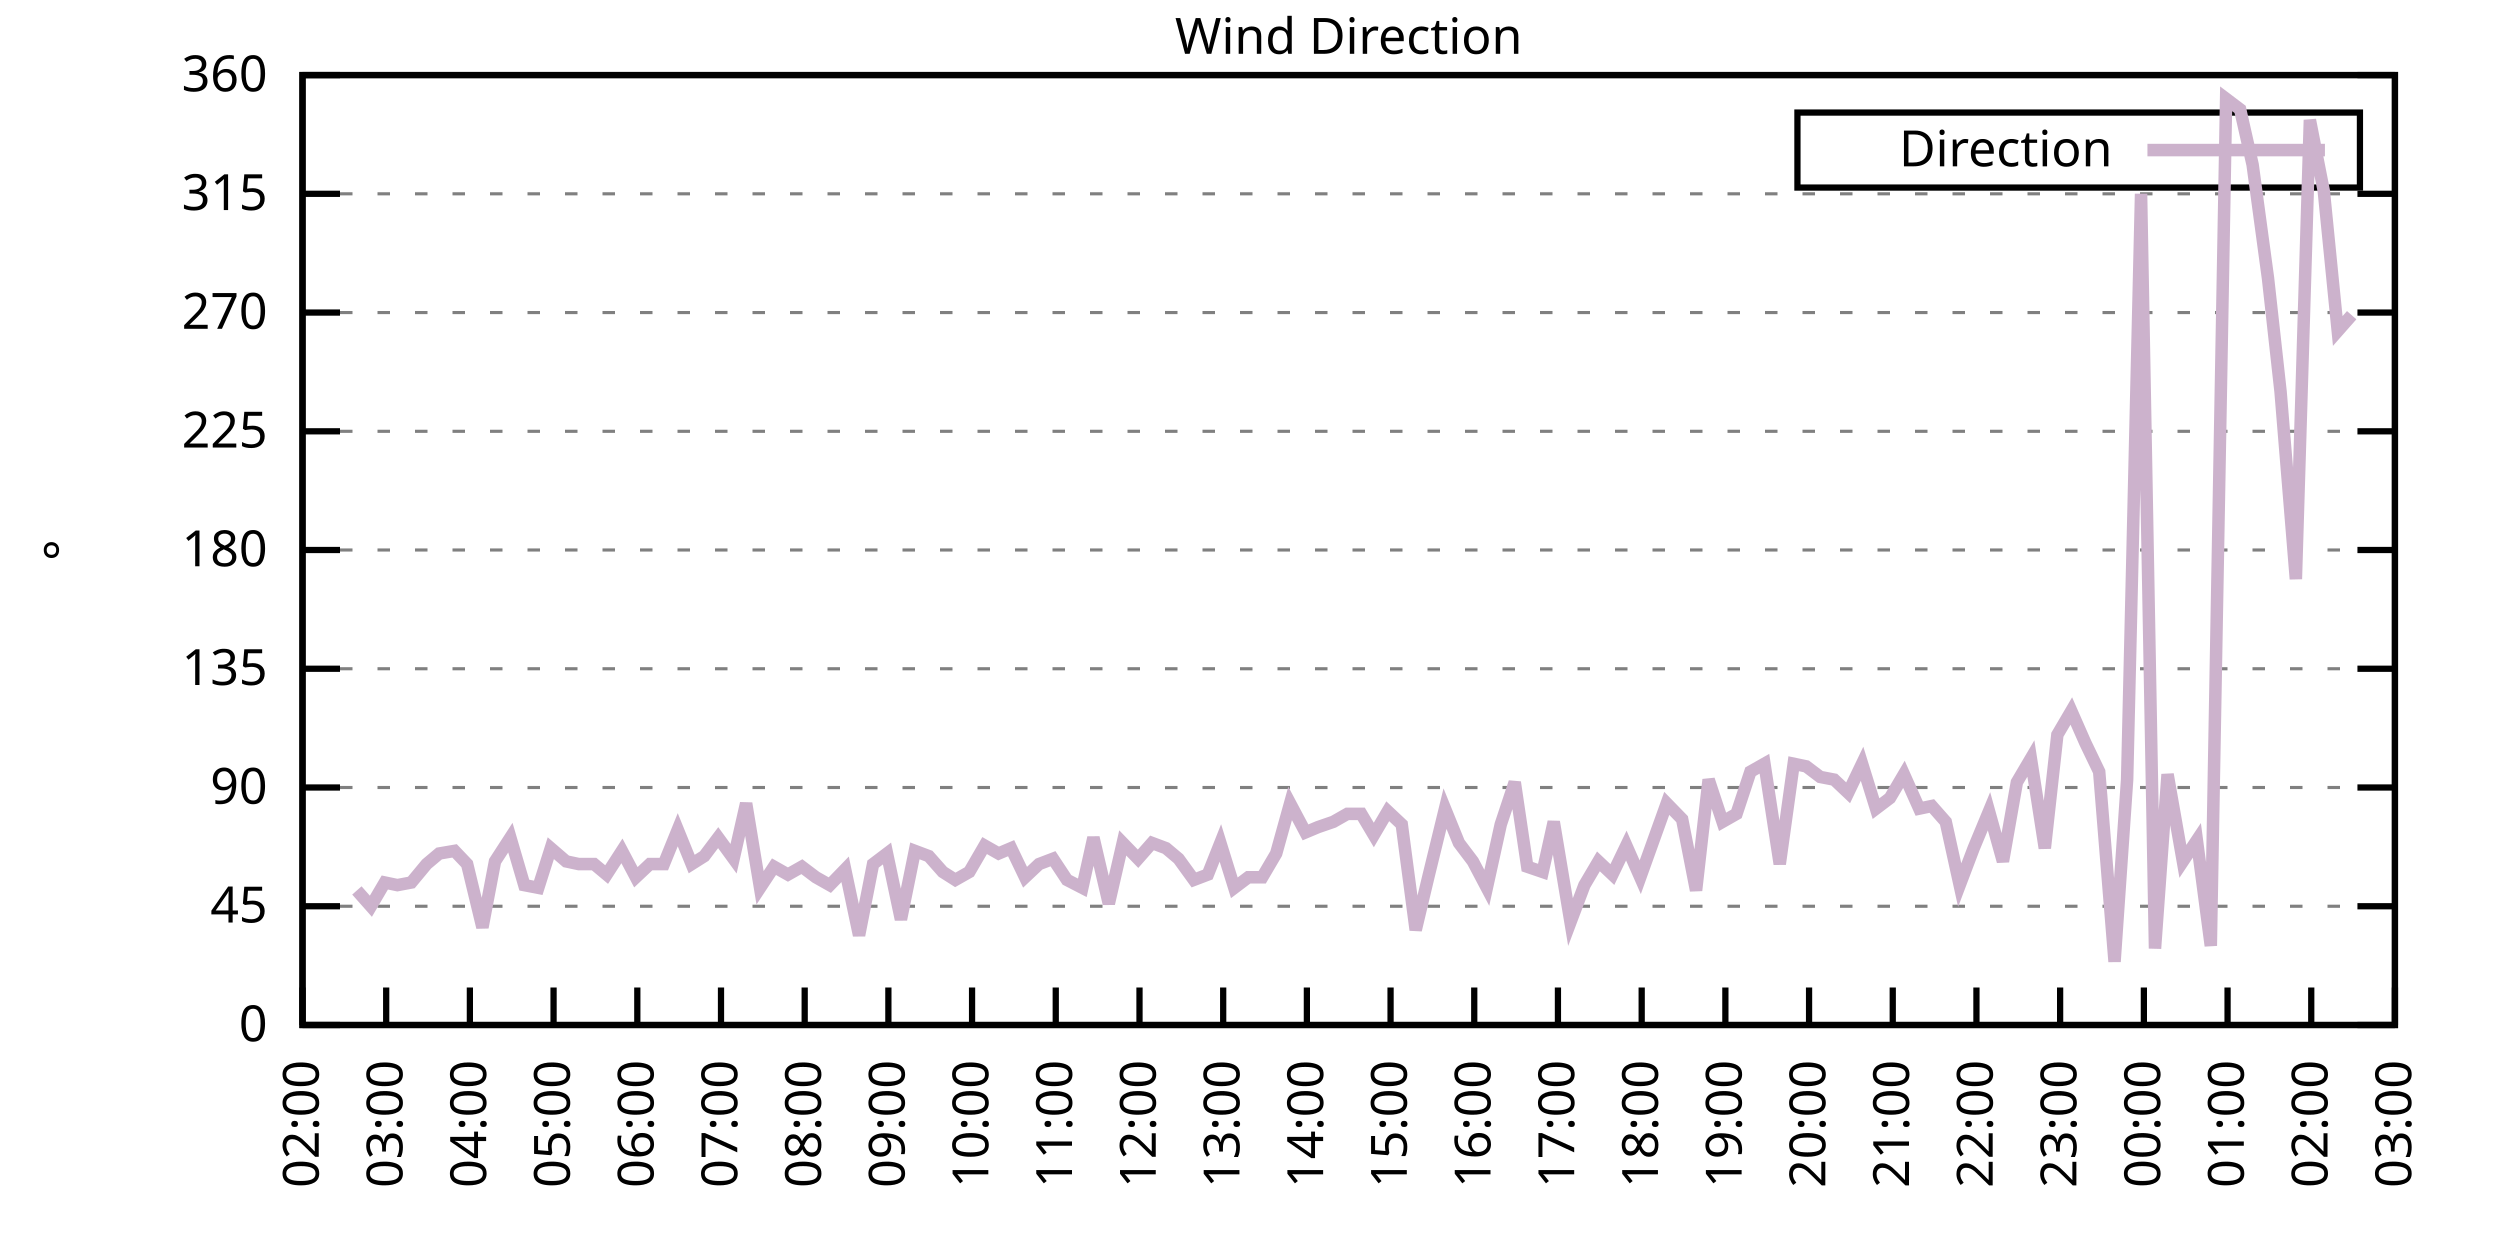
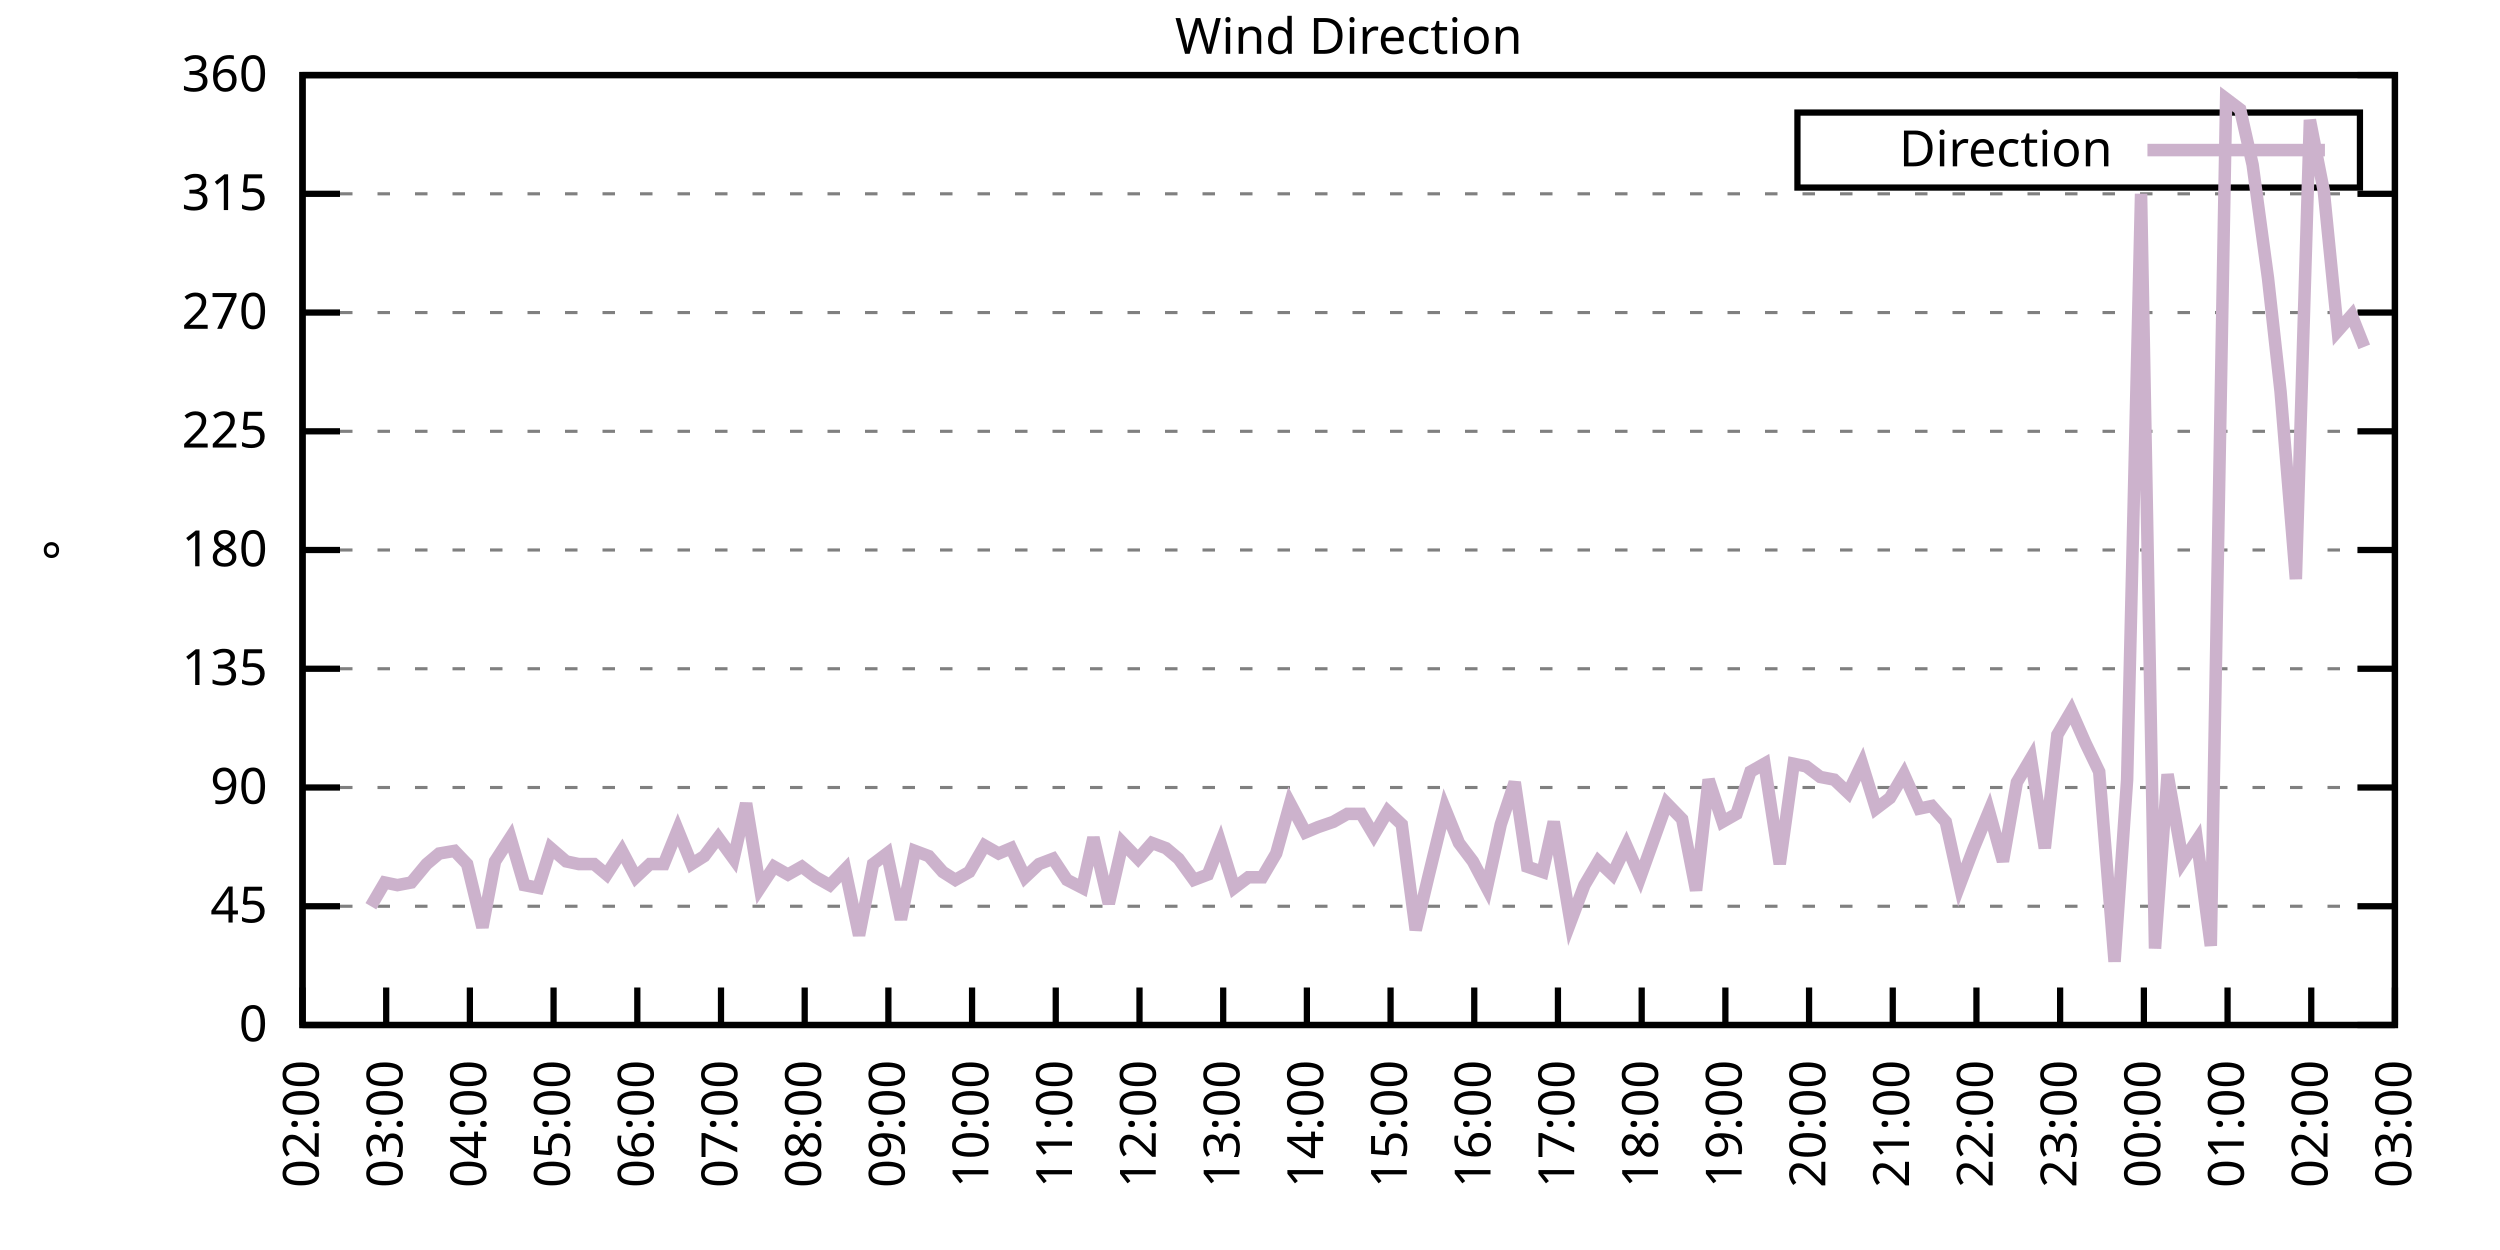
<svg xmlns="http://www.w3.org/2000/svg" xmlns:xlink="http://www.w3.org/1999/xlink" width="400" height="200" viewBox="0 0 400 200">
  <g id="gnuplot_canvas">
    <rect x="0" y="0" width="400" height="200" fill="none" />
    <defs>
      <circle id="gpDot" r="0.5" stroke-width="0.5" stroke="currentColor" />
      <path id="gpPt0" stroke-width="0.333" stroke="currentColor" d="M-1,0 h2 M0,-1 v2" />
      <path id="gpPt1" stroke-width="0.333" stroke="currentColor" d="M-1,-1 L1,1 M1,-1 L-1,1" />
      <path id="gpPt2" stroke-width="0.333" stroke="currentColor" d="M-1,0 L1,0 M0,-1 L0,1 M-1,-1 L1,1 M-1,1 L1,-1" />
      <rect id="gpPt3" stroke-width="0.333" stroke="currentColor" x="-1" y="-1" width="2" height="2" />
      <rect id="gpPt4" stroke-width="0.333" stroke="currentColor" fill="currentColor" x="-1" y="-1" width="2" height="2" />
      <circle id="gpPt5" stroke-width="0.333" stroke="currentColor" cx="0" cy="0" r="1" />
      <use xlink:href="#gpPt5" id="gpPt6" fill="currentColor" stroke="none" />
      <path id="gpPt7" stroke-width="0.333" stroke="currentColor" d="M0,-1.33 L-1.33,0.67 L1.33,0.67 z" />
      <use xlink:href="#gpPt7" id="gpPt8" fill="currentColor" stroke="none" />
      <use xlink:href="#gpPt7" id="gpPt9" stroke="currentColor" transform="rotate(180)" />
      <use xlink:href="#gpPt9" id="gpPt10" fill="currentColor" stroke="none" />
      <use xlink:href="#gpPt3" id="gpPt11" stroke="currentColor" transform="rotate(45)" />
      <use xlink:href="#gpPt11" id="gpPt12" fill="currentColor" stroke="none" />
      <path id="gpPt13" stroke-width="0.333" stroke="currentColor" d="M0,1.330 L1.265,0.411 L0.782,-1.067 L-0.782,-1.076 L-1.265,0.411 z" />
      <use xlink:href="#gpPt13" id="gpPt14" fill="currentColor" stroke="none" />
      <filter id="textbox" filterUnits="objectBoundingBox" x="0" y="0" height="1" width="1">
        <feFlood flood-color="white" flood-opacity="1" result="bgnd" />
        <feComposite in="SourceGraphic" in2="bgnd" operator="atop" />
      </filter>
      <filter id="greybox" filterUnits="objectBoundingBox" x="0" y="0" height="1" width="1">
        <feFlood flood-color="lightgrey" flood-opacity="1" result="grey" />
        <feComposite in="SourceGraphic" in2="grey" operator="atop" />
      </filter>
    </defs>
    <g fill="none" color="white" stroke="currentColor" stroke-width="1.00" stroke-linecap="butt" stroke-linejoin="miter">
</g>
    <g fill="none" color="black" stroke="currentColor" stroke-width="1.00" stroke-linecap="butt" stroke-linejoin="miter">
      <g stroke="none" shape-rendering="crispEdges">
        <polygon fill="rgb(255, 255, 255)" points="48.40,164.00 383.18,164.00 383.18,12.02 48.40,12.02 " />
      </g>
    </g>
    <g fill="none" color="black" stroke="currentColor" stroke-width="1.00" stroke-linecap="butt" stroke-linejoin="miter">
</g>
    <g fill="none" color="black" stroke="black" stroke-width="0.50" stroke-linecap="butt" stroke-linejoin="miter">
</g>
    <g fill="none" color="gray" stroke="currentColor" stroke-width="0.50" stroke-linecap="butt" stroke-linejoin="miter">
      <path stroke="gray" stroke-dasharray="2,4" class="gridline" d="M48.40,164.00 L383.19,164.00  " />
    </g>
    <g fill="none" color="gray" stroke="gray" stroke-width="1.00" stroke-linecap="butt" stroke-linejoin="miter">
</g>
    <g fill="none" color="black" stroke="currentColor" stroke-width="1.00" stroke-linecap="butt" stroke-linejoin="miter">
      <path stroke="black" d="M48.40,164.00 L54.40,164.00 M383.19,164.00 L377.19,164.00  " />
      <g transform="translate(42.80,166.60)" stroke="none" fill="black" font-family="Sans" font-size="8.00" text-anchor="end">
        <text>
          <tspan font-family="Sans"> 0</tspan>
        </text>
      </g>
    </g>
    <g fill="none" color="black" stroke="currentColor" stroke-width="1.00" stroke-linecap="butt" stroke-linejoin="miter">
</g>
    <g fill="none" color="black" stroke="black" stroke-width="0.50" stroke-linecap="butt" stroke-linejoin="miter">
</g>
    <g fill="none" color="gray" stroke="currentColor" stroke-width="0.50" stroke-linecap="butt" stroke-linejoin="miter">
      <path stroke="gray" stroke-dasharray="2,4" class="gridline" d="M48.40,145.00 L383.19,145.00  " />
    </g>
    <g fill="none" color="gray" stroke="gray" stroke-width="1.00" stroke-linecap="butt" stroke-linejoin="miter">
</g>
    <g fill="none" color="black" stroke="currentColor" stroke-width="1.00" stroke-linecap="butt" stroke-linejoin="miter">
      <path stroke="black" d="M48.40,145.00 L54.40,145.00 M383.19,145.00 L377.19,145.00  " />
      <g transform="translate(42.80,147.60)" stroke="none" fill="black" font-family="Sans" font-size="8.00" text-anchor="end">
        <text>
          <tspan font-family="Sans"> 45</tspan>
        </text>
      </g>
    </g>
    <g fill="none" color="black" stroke="currentColor" stroke-width="1.00" stroke-linecap="butt" stroke-linejoin="miter">
</g>
    <g fill="none" color="black" stroke="black" stroke-width="0.50" stroke-linecap="butt" stroke-linejoin="miter">
</g>
    <g fill="none" color="gray" stroke="currentColor" stroke-width="0.50" stroke-linecap="butt" stroke-linejoin="miter">
      <path stroke="gray" stroke-dasharray="2,4" class="gridline" d="M48.40,126.00 L383.19,126.00  " />
    </g>
    <g fill="none" color="gray" stroke="gray" stroke-width="1.00" stroke-linecap="butt" stroke-linejoin="miter">
</g>
    <g fill="none" color="black" stroke="currentColor" stroke-width="1.00" stroke-linecap="butt" stroke-linejoin="miter">
      <path stroke="black" d="M48.40,126.00 L54.40,126.00 M383.19,126.00 L377.19,126.00  " />
      <g transform="translate(42.80,128.60)" stroke="none" fill="black" font-family="Sans" font-size="8.00" text-anchor="end">
        <text>
          <tspan font-family="Sans"> 90</tspan>
        </text>
      </g>
    </g>
    <g fill="none" color="black" stroke="currentColor" stroke-width="1.00" stroke-linecap="butt" stroke-linejoin="miter">
</g>
    <g fill="none" color="black" stroke="black" stroke-width="0.50" stroke-linecap="butt" stroke-linejoin="miter">
</g>
    <g fill="none" color="gray" stroke="currentColor" stroke-width="0.50" stroke-linecap="butt" stroke-linejoin="miter">
      <path stroke="gray" stroke-dasharray="2,4" class="gridline" d="M48.40,107.00 L383.19,107.00  " />
    </g>
    <g fill="none" color="gray" stroke="gray" stroke-width="1.00" stroke-linecap="butt" stroke-linejoin="miter">
</g>
    <g fill="none" color="black" stroke="currentColor" stroke-width="1.00" stroke-linecap="butt" stroke-linejoin="miter">
      <path stroke="black" d="M48.40,107.00 L54.40,107.00 M383.19,107.00 L377.19,107.00  " />
      <g transform="translate(42.80,109.60)" stroke="none" fill="black" font-family="Sans" font-size="8.00" text-anchor="end">
        <text>
          <tspan font-family="Sans"> 135</tspan>
        </text>
      </g>
    </g>
    <g fill="none" color="black" stroke="currentColor" stroke-width="1.00" stroke-linecap="butt" stroke-linejoin="miter">
</g>
    <g fill="none" color="black" stroke="black" stroke-width="0.50" stroke-linecap="butt" stroke-linejoin="miter">
</g>
    <g fill="none" color="gray" stroke="currentColor" stroke-width="0.50" stroke-linecap="butt" stroke-linejoin="miter">
      <path stroke="gray" stroke-dasharray="2,4" class="gridline" d="M48.40,88.00 L383.19,88.00  " />
    </g>
    <g fill="none" color="gray" stroke="gray" stroke-width="1.00" stroke-linecap="butt" stroke-linejoin="miter">
</g>
    <g fill="none" color="black" stroke="currentColor" stroke-width="1.00" stroke-linecap="butt" stroke-linejoin="miter">
      <path stroke="black" d="M48.40,88.00 L54.40,88.00 M383.19,88.00 L377.19,88.00  " />
      <g transform="translate(42.80,90.60)" stroke="none" fill="black" font-family="Sans" font-size="8.00" text-anchor="end">
        <text>
          <tspan font-family="Sans"> 180</tspan>
        </text>
      </g>
    </g>
    <g fill="none" color="black" stroke="currentColor" stroke-width="1.00" stroke-linecap="butt" stroke-linejoin="miter">
</g>
    <g fill="none" color="black" stroke="black" stroke-width="0.50" stroke-linecap="butt" stroke-linejoin="miter">
</g>
    <g fill="none" color="gray" stroke="currentColor" stroke-width="0.50" stroke-linecap="butt" stroke-linejoin="miter">
      <path stroke="gray" stroke-dasharray="2,4" class="gridline" d="M48.40,69.01 L383.19,69.01  " />
    </g>
    <g fill="none" color="gray" stroke="gray" stroke-width="1.00" stroke-linecap="butt" stroke-linejoin="miter">
</g>
    <g fill="none" color="black" stroke="currentColor" stroke-width="1.00" stroke-linecap="butt" stroke-linejoin="miter">
      <path stroke="black" d="M48.40,69.01 L54.40,69.01 M383.19,69.01 L377.19,69.01  " />
      <g transform="translate(42.80,71.61)" stroke="none" fill="black" font-family="Sans" font-size="8.00" text-anchor="end">
        <text>
          <tspan font-family="Sans"> 225</tspan>
        </text>
      </g>
    </g>
    <g fill="none" color="black" stroke="currentColor" stroke-width="1.00" stroke-linecap="butt" stroke-linejoin="miter">
</g>
    <g fill="none" color="black" stroke="black" stroke-width="0.50" stroke-linecap="butt" stroke-linejoin="miter">
</g>
    <g fill="none" color="gray" stroke="currentColor" stroke-width="0.50" stroke-linecap="butt" stroke-linejoin="miter">
      <path stroke="gray" stroke-dasharray="2,4" class="gridline" d="M48.40,50.01 L383.19,50.01  " />
    </g>
    <g fill="none" color="gray" stroke="gray" stroke-width="1.00" stroke-linecap="butt" stroke-linejoin="miter">
</g>
    <g fill="none" color="black" stroke="currentColor" stroke-width="1.00" stroke-linecap="butt" stroke-linejoin="miter">
      <path stroke="black" d="M48.40,50.01 L54.40,50.01 M383.19,50.01 L377.19,50.01  " />
      <g transform="translate(42.80,52.61)" stroke="none" fill="black" font-family="Sans" font-size="8.00" text-anchor="end">
        <text>
          <tspan font-family="Sans"> 270</tspan>
        </text>
      </g>
    </g>
    <g fill="none" color="black" stroke="currentColor" stroke-width="1.00" stroke-linecap="butt" stroke-linejoin="miter">
</g>
    <g fill="none" color="black" stroke="black" stroke-width="0.50" stroke-linecap="butt" stroke-linejoin="miter">
</g>
    <g fill="none" color="gray" stroke="currentColor" stroke-width="0.50" stroke-linecap="butt" stroke-linejoin="miter">
      <path stroke="gray" stroke-dasharray="2,4" class="gridline" d="M48.40,31.01 L383.19,31.01  " />
    </g>
    <g fill="none" color="gray" stroke="gray" stroke-width="1.00" stroke-linecap="butt" stroke-linejoin="miter">
</g>
    <g fill="none" color="black" stroke="currentColor" stroke-width="1.00" stroke-linecap="butt" stroke-linejoin="miter">
      <path stroke="black" d="M48.40,31.01 L54.40,31.01 M383.19,31.01 L377.19,31.01  " />
      <g transform="translate(42.80,33.61)" stroke="none" fill="black" font-family="Sans" font-size="8.00" text-anchor="end">
        <text>
          <tspan font-family="Sans"> 315</tspan>
        </text>
      </g>
    </g>
    <g fill="none" color="black" stroke="currentColor" stroke-width="1.00" stroke-linecap="butt" stroke-linejoin="miter">
</g>
    <g fill="none" color="black" stroke="black" stroke-width="0.50" stroke-linecap="butt" stroke-linejoin="miter">
</g>
    <g fill="none" color="gray" stroke="currentColor" stroke-width="0.50" stroke-linecap="butt" stroke-linejoin="miter">
      <path stroke="gray" stroke-dasharray="2,4" class="gridline" d="M48.40,12.01 L383.19,12.01  " />
    </g>
    <g fill="none" color="gray" stroke="gray" stroke-width="1.00" stroke-linecap="butt" stroke-linejoin="miter">
</g>
    <g fill="none" color="black" stroke="currentColor" stroke-width="1.00" stroke-linecap="butt" stroke-linejoin="miter">
      <path stroke="black" d="M48.40,12.01 L54.40,12.01 M383.19,12.01 L377.19,12.01  " />
      <g transform="translate(42.80,14.61)" stroke="none" fill="black" font-family="Sans" font-size="8.00" text-anchor="end">
        <text>
          <tspan font-family="Sans"> 360</tspan>
        </text>
      </g>
    </g>
    <g fill="none" color="black" stroke="currentColor" stroke-width="1.00" stroke-linecap="butt" stroke-linejoin="miter">
      <path stroke="black" d="M48.40,164.00 L48.40,158.00  " />
      <g transform="translate(51.00,169.60) rotate(270.00)" stroke="none" fill="black" font-family="Sans" font-size="8.00" text-anchor="end">
        <text>
          <tspan font-family="Sans">02:00</tspan>
        </text>
      </g>
    </g>
    <g fill="none" color="black" stroke="currentColor" stroke-width="1.00" stroke-linecap="butt" stroke-linejoin="miter">
      <path stroke="black" d="M61.79,164.00 L61.79,158.00  " />
      <g transform="translate(64.39,169.60) rotate(270.00)" stroke="none" fill="black" font-family="Sans" font-size="8.00" text-anchor="end">
        <text>
          <tspan font-family="Sans">03:00</tspan>
        </text>
      </g>
    </g>
    <g fill="none" color="black" stroke="currentColor" stroke-width="1.00" stroke-linecap="butt" stroke-linejoin="miter">
      <path stroke="black" d="M75.18,164.00 L75.18,158.00  " />
      <g transform="translate(77.78,169.60) rotate(270.00)" stroke="none" fill="black" font-family="Sans" font-size="8.00" text-anchor="end">
        <text>
          <tspan font-family="Sans">04:00</tspan>
        </text>
      </g>
    </g>
    <g fill="none" color="black" stroke="currentColor" stroke-width="1.00" stroke-linecap="butt" stroke-linejoin="miter">
      <path stroke="black" d="M88.57,164.00 L88.57,158.00  " />
      <g transform="translate(91.17,169.60) rotate(270.00)" stroke="none" fill="black" font-family="Sans" font-size="8.00" text-anchor="end">
        <text>
          <tspan font-family="Sans">05:00</tspan>
        </text>
      </g>
    </g>
    <g fill="none" color="black" stroke="currentColor" stroke-width="1.00" stroke-linecap="butt" stroke-linejoin="miter">
      <path stroke="black" d="M101.97,164.00 L101.97,158.00  " />
      <g transform="translate(104.57,169.60) rotate(270.00)" stroke="none" fill="black" font-family="Sans" font-size="8.00" text-anchor="end">
        <text>
          <tspan font-family="Sans">06:00</tspan>
        </text>
      </g>
    </g>
    <g fill="none" color="black" stroke="currentColor" stroke-width="1.00" stroke-linecap="butt" stroke-linejoin="miter">
      <path stroke="black" d="M115.36,164.00 L115.36,158.00  " />
      <g transform="translate(117.96,169.60) rotate(270.00)" stroke="none" fill="black" font-family="Sans" font-size="8.00" text-anchor="end">
        <text>
          <tspan font-family="Sans">07:00</tspan>
        </text>
      </g>
    </g>
    <g fill="none" color="black" stroke="currentColor" stroke-width="1.00" stroke-linecap="butt" stroke-linejoin="miter">
      <path stroke="black" d="M128.75,164.00 L128.75,158.00  " />
      <g transform="translate(131.35,169.60) rotate(270.00)" stroke="none" fill="black" font-family="Sans" font-size="8.00" text-anchor="end">
        <text>
          <tspan font-family="Sans">08:00</tspan>
        </text>
      </g>
    </g>
    <g fill="none" color="black" stroke="currentColor" stroke-width="1.00" stroke-linecap="butt" stroke-linejoin="miter">
      <path stroke="black" d="M142.14,164.00 L142.14,158.00  " />
      <g transform="translate(144.74,169.60) rotate(270.00)" stroke="none" fill="black" font-family="Sans" font-size="8.00" text-anchor="end">
        <text>
          <tspan font-family="Sans">09:00</tspan>
        </text>
      </g>
    </g>
    <g fill="none" color="black" stroke="currentColor" stroke-width="1.00" stroke-linecap="butt" stroke-linejoin="miter">
      <path stroke="black" d="M155.53,164.00 L155.53,158.00  " />
      <g transform="translate(158.13,169.60) rotate(270.00)" stroke="none" fill="black" font-family="Sans" font-size="8.00" text-anchor="end">
        <text>
          <tspan font-family="Sans">10:00</tspan>
        </text>
      </g>
    </g>
    <g fill="none" color="black" stroke="currentColor" stroke-width="1.00" stroke-linecap="butt" stroke-linejoin="miter">
      <path stroke="black" d="M168.92,164.00 L168.92,158.00  " />
      <g transform="translate(171.52,169.60) rotate(270.00)" stroke="none" fill="black" font-family="Sans" font-size="8.00" text-anchor="end">
        <text>
          <tspan font-family="Sans">11:00</tspan>
        </text>
      </g>
    </g>
    <g fill="none" color="black" stroke="currentColor" stroke-width="1.00" stroke-linecap="butt" stroke-linejoin="miter">
      <path stroke="black" d="M182.32,164.00 L182.32,158.00  " />
      <g transform="translate(184.92,169.60) rotate(270.00)" stroke="none" fill="black" font-family="Sans" font-size="8.00" text-anchor="end">
        <text>
          <tspan font-family="Sans">12:00</tspan>
        </text>
      </g>
    </g>
    <g fill="none" color="black" stroke="currentColor" stroke-width="1.00" stroke-linecap="butt" stroke-linejoin="miter">
      <path stroke="black" d="M195.71,164.00 L195.71,158.00  " />
      <g transform="translate(198.31,169.60) rotate(270.00)" stroke="none" fill="black" font-family="Sans" font-size="8.00" text-anchor="end">
        <text>
          <tspan font-family="Sans">13:00</tspan>
        </text>
      </g>
    </g>
    <g fill="none" color="black" stroke="currentColor" stroke-width="1.00" stroke-linecap="butt" stroke-linejoin="miter">
      <path stroke="black" d="M209.10,164.00 L209.10,158.00  " />
      <g transform="translate(211.70,169.60) rotate(270.00)" stroke="none" fill="black" font-family="Sans" font-size="8.00" text-anchor="end">
        <text>
          <tspan font-family="Sans">14:00</tspan>
        </text>
      </g>
    </g>
    <g fill="none" color="black" stroke="currentColor" stroke-width="1.00" stroke-linecap="butt" stroke-linejoin="miter">
      <path stroke="black" d="M222.49,164.00 L222.49,158.00  " />
      <g transform="translate(225.09,169.60) rotate(270.00)" stroke="none" fill="black" font-family="Sans" font-size="8.00" text-anchor="end">
        <text>
          <tspan font-family="Sans">15:00</tspan>
        </text>
      </g>
    </g>
    <g fill="none" color="black" stroke="currentColor" stroke-width="1.00" stroke-linecap="butt" stroke-linejoin="miter">
      <path stroke="black" d="M235.88,164.00 L235.88,158.00  " />
      <g transform="translate(238.48,169.60) rotate(270.00)" stroke="none" fill="black" font-family="Sans" font-size="8.00" text-anchor="end">
        <text>
          <tspan font-family="Sans">16:00</tspan>
        </text>
      </g>
    </g>
    <g fill="none" color="black" stroke="currentColor" stroke-width="1.00" stroke-linecap="butt" stroke-linejoin="miter">
      <path stroke="black" d="M249.27,164.00 L249.27,158.00  " />
      <g transform="translate(251.87,169.60) rotate(270.00)" stroke="none" fill="black" font-family="Sans" font-size="8.00" text-anchor="end">
        <text>
          <tspan font-family="Sans">17:00</tspan>
        </text>
      </g>
    </g>
    <g fill="none" color="black" stroke="currentColor" stroke-width="1.00" stroke-linecap="butt" stroke-linejoin="miter">
      <path stroke="black" d="M262.67,164.00 L262.67,158.00  " />
      <g transform="translate(265.27,169.60) rotate(270.00)" stroke="none" fill="black" font-family="Sans" font-size="8.00" text-anchor="end">
        <text>
          <tspan font-family="Sans">18:00</tspan>
        </text>
      </g>
    </g>
    <g fill="none" color="black" stroke="currentColor" stroke-width="1.00" stroke-linecap="butt" stroke-linejoin="miter">
      <path stroke="black" d="M276.06,164.00 L276.06,158.00  " />
      <g transform="translate(278.66,169.60) rotate(270.00)" stroke="none" fill="black" font-family="Sans" font-size="8.00" text-anchor="end">
        <text>
          <tspan font-family="Sans">19:00</tspan>
        </text>
      </g>
    </g>
    <g fill="none" color="black" stroke="currentColor" stroke-width="1.00" stroke-linecap="butt" stroke-linejoin="miter">
      <path stroke="black" d="M289.45,164.00 L289.45,158.00  " />
      <g transform="translate(292.05,169.60) rotate(270.00)" stroke="none" fill="black" font-family="Sans" font-size="8.00" text-anchor="end">
        <text>
          <tspan font-family="Sans">20:00</tspan>
        </text>
      </g>
    </g>
    <g fill="none" color="black" stroke="currentColor" stroke-width="1.00" stroke-linecap="butt" stroke-linejoin="miter">
      <path stroke="black" d="M302.84,164.00 L302.84,158.00  " />
      <g transform="translate(305.44,169.60) rotate(270.00)" stroke="none" fill="black" font-family="Sans" font-size="8.00" text-anchor="end">
        <text>
          <tspan font-family="Sans">21:00</tspan>
        </text>
      </g>
    </g>
    <g fill="none" color="black" stroke="currentColor" stroke-width="1.00" stroke-linecap="butt" stroke-linejoin="miter">
      <path stroke="black" d="M316.23,164.00 L316.23,158.00  " />
      <g transform="translate(318.83,169.60) rotate(270.00)" stroke="none" fill="black" font-family="Sans" font-size="8.00" text-anchor="end">
        <text>
          <tspan font-family="Sans">22:00</tspan>
        </text>
      </g>
    </g>
    <g fill="none" color="black" stroke="currentColor" stroke-width="1.00" stroke-linecap="butt" stroke-linejoin="miter">
      <path stroke="black" d="M329.62,164.00 L329.62,158.00  " />
      <g transform="translate(332.22,169.60) rotate(270.00)" stroke="none" fill="black" font-family="Sans" font-size="8.00" text-anchor="end">
        <text>
          <tspan font-family="Sans">23:00</tspan>
        </text>
      </g>
    </g>
    <g fill="none" color="black" stroke="currentColor" stroke-width="1.00" stroke-linecap="butt" stroke-linejoin="miter">
      <path stroke="black" d="M343.02,164.00 L343.02,158.00  " />
      <g transform="translate(345.62,169.60) rotate(270.00)" stroke="none" fill="black" font-family="Sans" font-size="8.00" text-anchor="end">
        <text>
          <tspan font-family="Sans">00:00</tspan>
        </text>
      </g>
    </g>
    <g fill="none" color="black" stroke="currentColor" stroke-width="1.00" stroke-linecap="butt" stroke-linejoin="miter">
      <path stroke="black" d="M356.41,164.00 L356.41,158.00  " />
      <g transform="translate(359.01,169.60) rotate(270.00)" stroke="none" fill="black" font-family="Sans" font-size="8.00" text-anchor="end">
        <text>
          <tspan font-family="Sans">01:00</tspan>
        </text>
      </g>
    </g>
    <g fill="none" color="black" stroke="currentColor" stroke-width="1.00" stroke-linecap="butt" stroke-linejoin="miter">
      <path stroke="black" d="M369.80,164.00 L369.80,158.00  " />
      <g transform="translate(372.40,169.60) rotate(270.00)" stroke="none" fill="black" font-family="Sans" font-size="8.00" text-anchor="end">
        <text>
          <tspan font-family="Sans">02:00</tspan>
        </text>
      </g>
    </g>
    <g fill="none" color="black" stroke="currentColor" stroke-width="1.00" stroke-linecap="butt" stroke-linejoin="miter">
      <path stroke="black" d="M383.19,164.00 L383.19,158.00  " />
      <g transform="translate(385.79,169.60) rotate(270.00)" stroke="none" fill="black" font-family="Sans" font-size="8.00" text-anchor="end">
        <text>
          <tspan font-family="Sans">03:00</tspan>
        </text>
      </g>
    </g>
    <g fill="none" color="black" stroke="currentColor" stroke-width="1.00" stroke-linecap="butt" stroke-linejoin="miter">
</g>
    <g fill="none" color="black" stroke="currentColor" stroke-width="1.00" stroke-linecap="butt" stroke-linejoin="miter">
      <path stroke="black" d="M48.40,12.01 L48.40,164.00 L383.19,164.00 L383.19,12.01 L48.40,12.01 Z  " />
    </g>
    <g fill="none" color="black" stroke="currentColor" stroke-width="1.00" stroke-linecap="butt" stroke-linejoin="miter">
</g>
    <g fill="none" color="black" stroke="currentColor" stroke-width="1.00" stroke-linecap="butt" stroke-linejoin="miter">
      <path stroke="black" d="M287.59,30.01 L287.59,18.01 L377.59,18.01 L377.59,30.01 L287.59,30.01 Z  " />
    </g>
    <g id="Wind_direction_plot_1">
      <g fill="none" color="white" stroke="black" stroke-width="2.00" stroke-linecap="butt" stroke-linejoin="miter">
</g>
      <g fill="none" color="black" stroke="currentColor" stroke-width="2.00" stroke-linecap="butt" stroke-linejoin="miter">
        <g transform="translate(337.99,26.61)" stroke="none" fill="black" font-family="Sans" font-size="8.00" text-anchor="end">
          <text>
            <tspan font-family="Sans">Direction</tspan>
          </text>
        </g>
      </g>
      <g fill="none" color="black" stroke="currentColor" stroke-width="2.00" stroke-linecap="butt" stroke-linejoin="miter">
-         <path stroke="rgb(204, 178, 204)" d="M343.59,24.01 L371.99,24.01 M57.10,142.47 L59.34,145.00 L61.57,141.20 L63.58,141.62 L65.81,141.20 L68.26,138.25   L70.27,136.56 L72.73,136.14 L74.74,138.25 L77.19,148.38 L79.20,137.82 L81.66,134.02 L83.89,141.62 L86.12,142.05   L88.13,135.71 L90.58,137.82 L92.59,138.25 L95.05,138.25 L97.06,139.93 L99.51,136.14 L101.74,140.36 L103.98,138.25   L106.21,138.25 L108.44,132.76 L110.67,138.25 L112.68,136.98 L114.91,134.02 L117.37,137.40 L119.38,128.54 L121.61,142.05   L123.84,138.67 L126.07,139.93 L128.30,138.67 L130.54,140.36 L132.77,141.62 L135.22,139.09 L137.45,149.65 L139.69,138.25   L141.92,136.56 L144.15,147.11 L146.38,136.14 L148.61,136.98 L150.85,139.51 L152.85,140.78 L155.09,139.51 L157.54,135.29   L159.77,136.56 L161.78,135.71 L164.01,140.36 L166.25,138.25 L168.48,137.40 L170.71,140.78 L173.17,142.05 L174.95,134.02   L177.41,144.58 L179.64,134.87 L182.09,137.40 L184.32,134.87 L186.56,135.71 L188.57,137.40 L191.02,140.78 L193.25,139.93   L195.26,134.87 L197.49,142.05 L199.73,140.36 L201.96,140.36 L204.19,136.56 L206.42,128.54 L208.88,133.18 L210.88,132.34   L213.34,131.49 L215.57,130.22 L217.80,130.22 L219.81,133.60 L222.04,129.80 L224.28,131.91 L226.51,148.80 L228.52,140.36   L231.20,129.38 L233.43,134.87 L235.66,137.82 L237.89,142.05 L240.12,131.91 L242.36,125.16 L244.36,138.67 L246.82,139.51   L248.60,131.49 L251.28,147.53 L253.51,141.62 L255.75,137.82 L257.98,139.93 L260.21,135.29 L262.44,140.36 L266.68,128.54   L269.14,131.07 L271.37,142.47 L273.38,124.74 L275.61,131.49 L277.84,130.22 L280.07,123.47 L282.31,122.20 L284.76,138.25   L286.99,122.20 L289.00,122.62 L291.23,124.31 L293.47,124.74 L295.70,126.85 L297.93,122.20 L300.16,129.38 L302.39,127.69   L304.63,123.89 L307.08,129.38 L309.09,128.96 L311.32,131.49 L313.55,141.62 L315.79,135.71 L318.24,129.80 L320.47,137.82   L322.70,125.16 L324.94,121.36 L327.17,135.71 L329.18,117.56 L331.41,113.76 L333.64,118.83 L335.87,123.47 L338.33,153.87   L340.34,124.74 L342.57,31.01 L344.80,151.76 L346.81,123.89 L349.26,137.82 L351.50,134.45 L353.73,151.33 L356.18,15.81   L358.42,17.50 L360.42,26.36 L362.88,44.52 L364.89,62.67 L367.34,92.65 L369.58,19.19 L371.81,30.59 L374.04,52.96   L376.27,50.43  " />
+         <path stroke="rgb(204, 178, 204)" d="M343.59,24.01 L371.99,24.01 M59.34,145.00 L61.57,141.20 L63.58,141.62 L65.81,141.20 L68.26,138.25 L70.27,136.56   L72.73,136.14 L74.74,138.25 L77.19,148.38 L79.20,137.82 L81.66,134.02 L83.89,141.62 L86.12,142.05 L88.13,135.71   L90.58,137.82 L92.59,138.25 L95.05,138.25 L97.06,139.93 L99.51,136.14 L101.74,140.36 L103.98,138.25 L106.21,138.25   L108.44,132.76 L110.67,138.25 L112.68,136.98 L114.91,134.02 L117.37,137.40 L119.38,128.54 L121.61,142.05 L123.84,138.67   L126.07,139.93 L128.30,138.67 L130.54,140.36 L132.77,141.62 L135.22,139.09 L137.45,149.65 L139.69,138.25 L141.92,136.56   L144.15,147.11 L146.38,136.14 L148.61,136.98 L150.85,139.51 L152.85,140.78 L155.09,139.51 L157.54,135.29 L159.77,136.56   L161.78,135.71 L164.01,140.36 L166.25,138.25 L168.48,137.40 L170.71,140.78 L173.17,142.05 L174.95,134.02 L177.41,144.58   L179.64,134.87 L182.09,137.40 L184.32,134.87 L186.56,135.71 L188.57,137.40 L191.02,140.78 L193.25,139.93 L195.26,134.87   L197.49,142.05 L199.73,140.36 L201.96,140.36 L204.19,136.56 L206.42,128.54 L208.88,133.18 L210.88,132.34 L213.34,131.49   L215.57,130.22 L217.80,130.22 L219.81,133.60 L222.04,129.80 L224.28,131.91 L226.51,148.80 L228.52,140.36 L231.20,129.38   L233.43,134.87 L235.66,137.82 L237.89,142.05 L240.12,131.91 L242.36,125.16 L244.36,138.67 L246.82,139.51 L248.60,131.49   L251.28,147.53 L253.51,141.62 L255.75,137.82 L257.98,139.93 L260.21,135.29 L262.44,140.36 L266.68,128.54 L269.14,131.07   L271.37,142.47 L273.38,124.74 L275.61,131.49 L277.84,130.22 L280.07,123.47 L282.31,122.20 L284.76,138.25 L286.99,122.20   L289.00,122.62 L291.23,124.31 L293.47,124.74 L295.70,126.85 L297.93,122.20 L300.16,129.38 L302.39,127.69 L304.63,123.89   L307.08,129.38 L309.09,128.96 L311.32,131.49 L313.55,141.62 L315.79,135.71 L318.24,129.80 L320.47,137.82 L322.70,125.16   L324.94,121.36 L327.17,135.71 L329.18,117.56 L331.41,113.76 L333.64,118.83 L335.87,123.47 L338.33,153.87 L340.34,124.74   L342.57,31.01 L344.80,151.76 L346.81,123.89 L349.26,137.82 L351.50,134.45 L353.73,151.33 L356.18,15.81 L358.42,17.50   L360.42,26.36 L362.88,44.52 L364.89,62.67 L367.34,92.65 L369.58,19.19 L371.81,30.59 L374.04,52.96 L376.27,50.43   L378.28,55.50  " />
      </g>
    </g>
    <g fill="none" color="black" stroke="currentColor" stroke-width="2.00" stroke-linecap="butt" stroke-linejoin="miter">
</g>
    <g fill="none" color="black" stroke="black" stroke-width="1.00" stroke-linecap="butt" stroke-linejoin="miter">
</g>
    <g fill="none" color="black" stroke="currentColor" stroke-width="1.00" stroke-linecap="butt" stroke-linejoin="miter">
      <path stroke="black" d="M48.40,12.01 L48.40,164.00 L383.19,164.00 L383.19,12.01 L48.40,12.01 Z  " />
      <g transform="translate(12.80,88.01) rotate(270.00)" stroke="none" fill="black" font-family="Sans" font-size="8.00" text-anchor="middle">
        <text>
          <tspan font-family="Sans">°</tspan>
        </text>
      </g>
    </g>
    <g fill="none" color="black" stroke="currentColor" stroke-width="1.00" stroke-linecap="butt" stroke-linejoin="miter">
</g>
    <g fill="none" color="black" stroke="currentColor" stroke-width="1.00" stroke-linecap="butt" stroke-linejoin="miter">
      <g transform="translate(215.79,8.61)" stroke="none" fill="black" font-family="Sans" font-size="8.00" text-anchor="middle">
        <text>
          <tspan font-family="Sans">Wind Direction</tspan>
        </text>
      </g>
    </g>
    <g fill="none" color="black" stroke="currentColor" stroke-width="1.00" stroke-linecap="butt" stroke-linejoin="miter">
</g>
  </g>
</svg>
